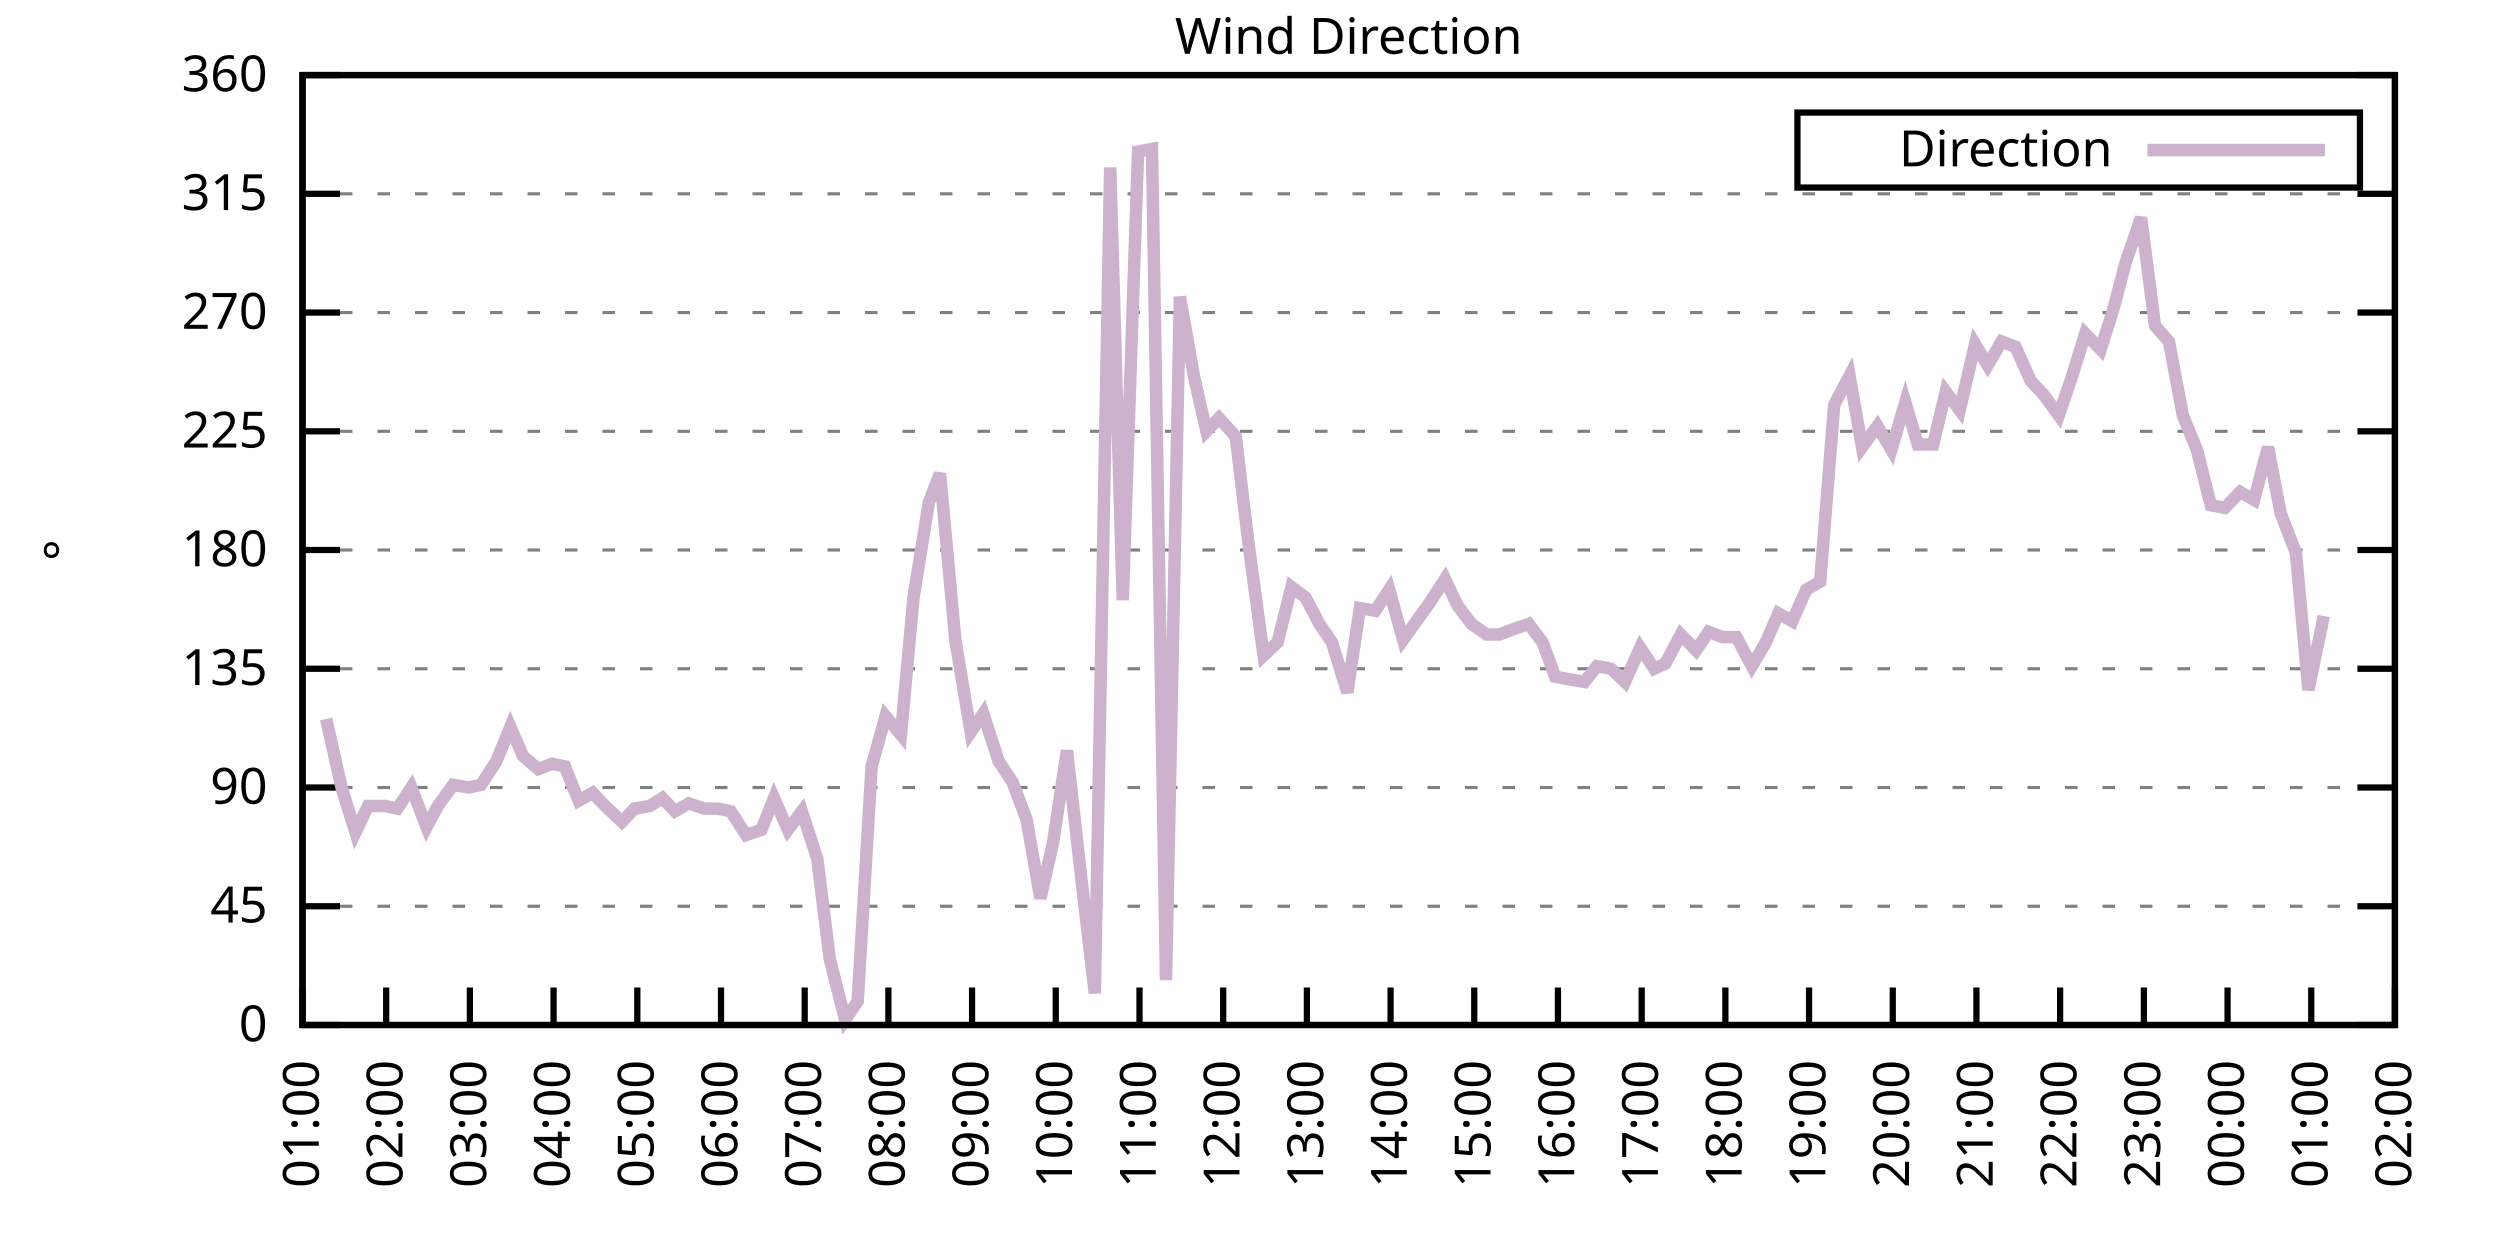
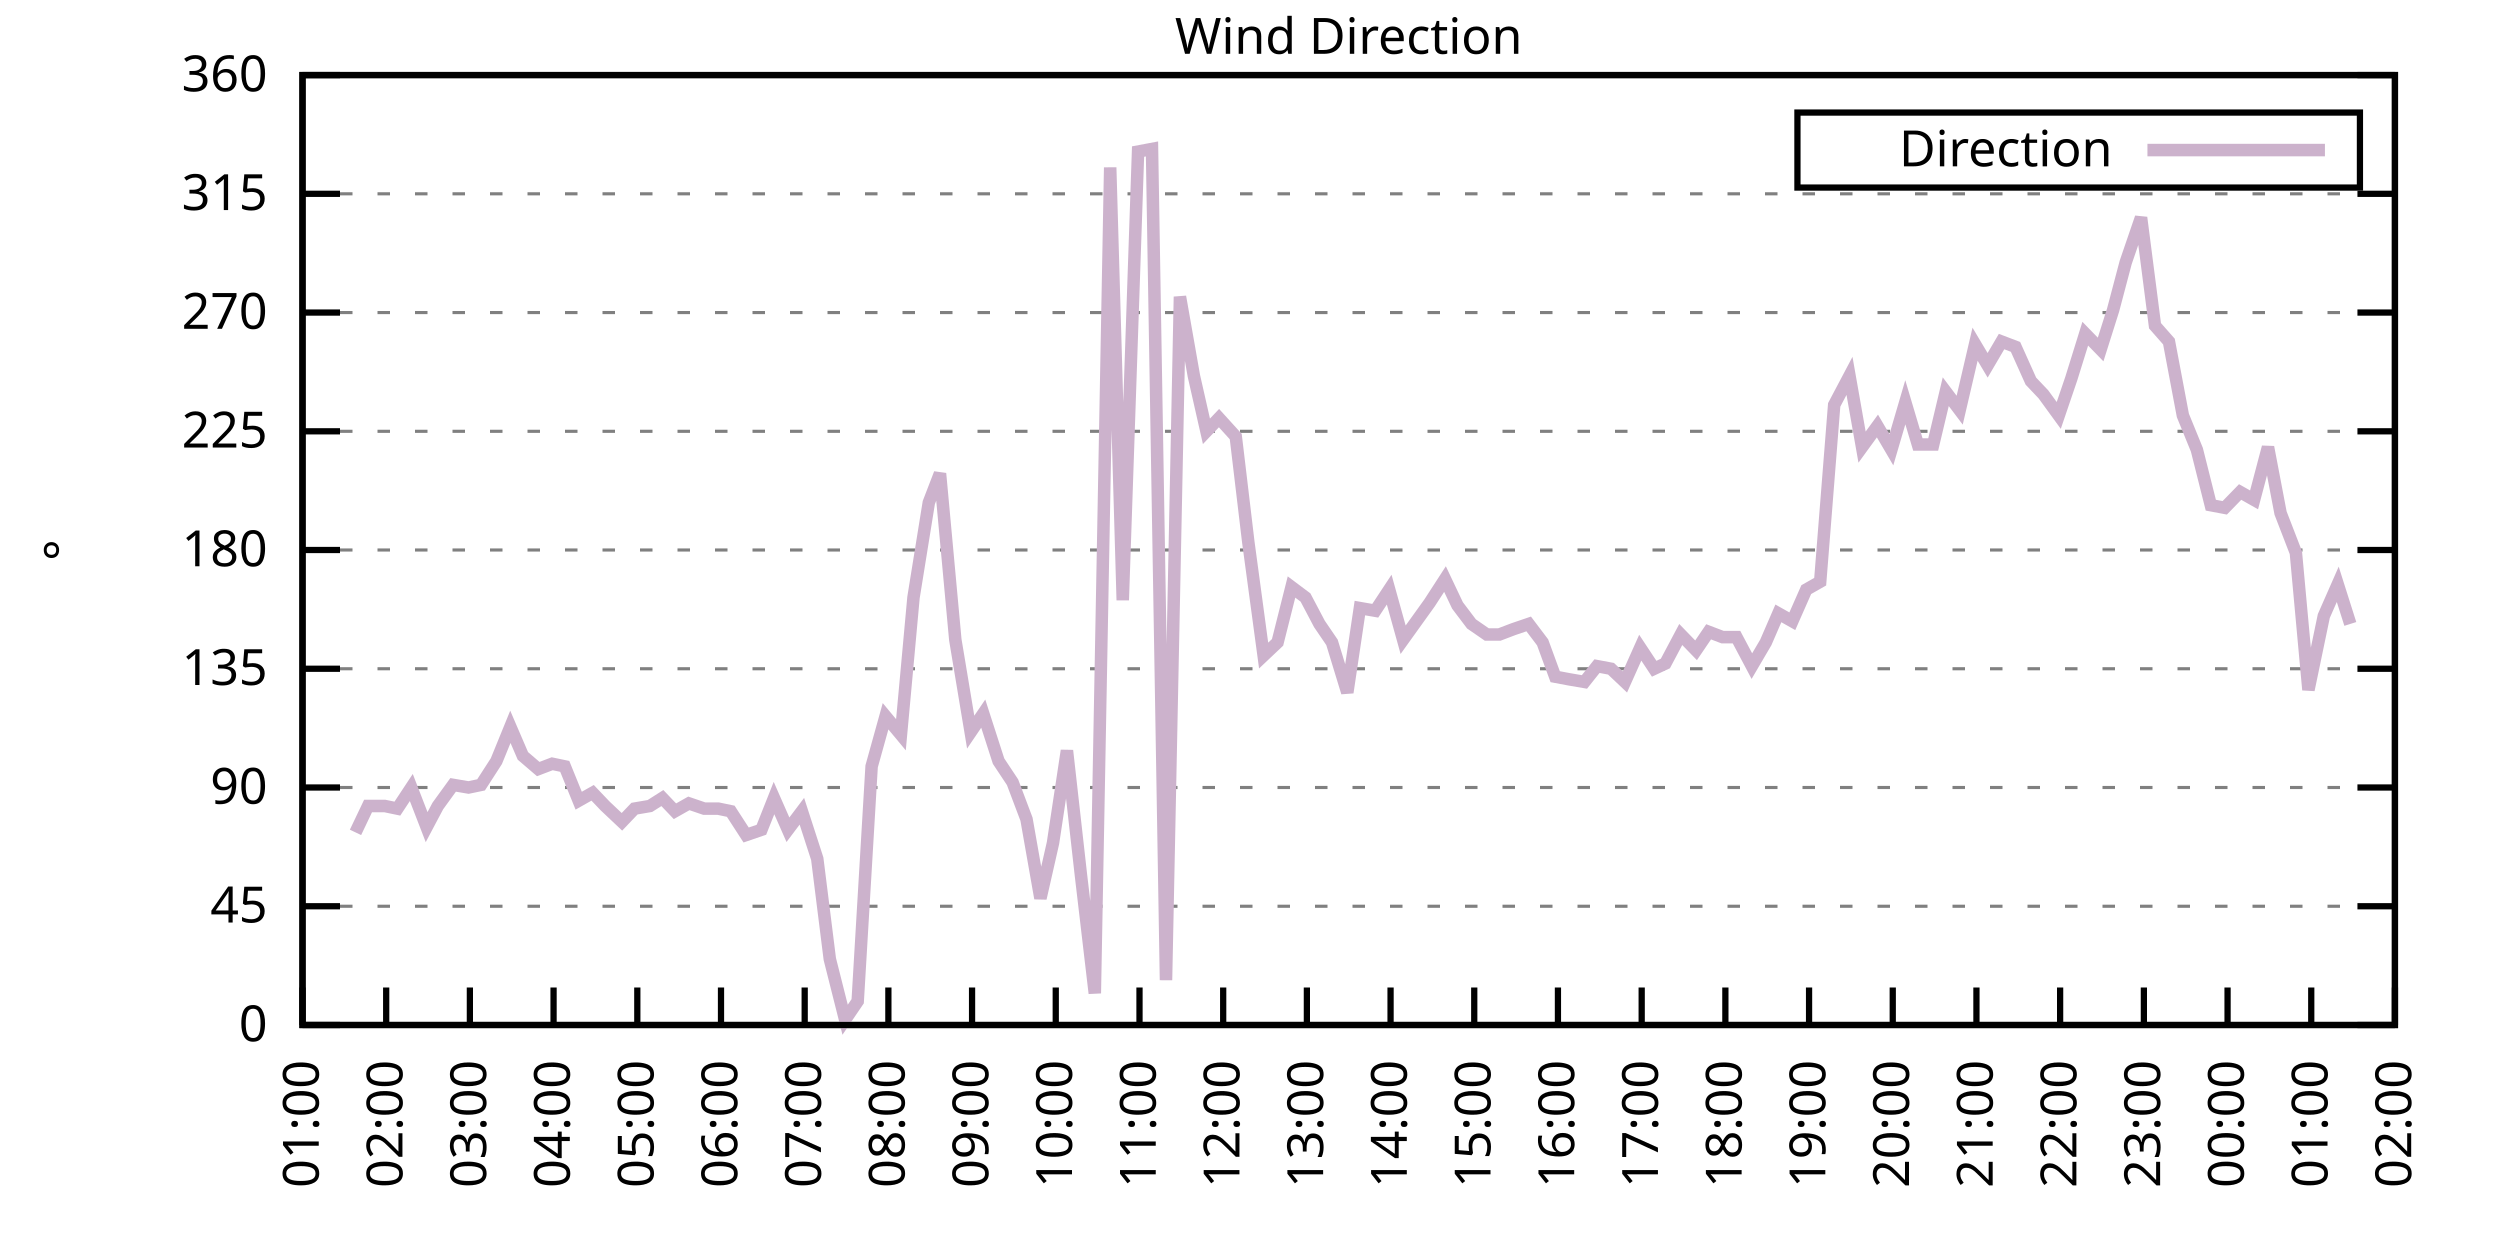
<svg xmlns="http://www.w3.org/2000/svg" xmlns:xlink="http://www.w3.org/1999/xlink" width="400" height="200" viewBox="0 0 400 200">
  <g id="gnuplot_canvas">
    <rect x="0" y="0" width="400" height="200" fill="none" />
    <defs>
      <circle id="gpDot" r="0.5" stroke-width="0.5" stroke="currentColor" />
      <path id="gpPt0" stroke-width="0.333" stroke="currentColor" d="M-1,0 h2 M0,-1 v2" />
      <path id="gpPt1" stroke-width="0.333" stroke="currentColor" d="M-1,-1 L1,1 M1,-1 L-1,1" />
      <path id="gpPt2" stroke-width="0.333" stroke="currentColor" d="M-1,0 L1,0 M0,-1 L0,1 M-1,-1 L1,1 M-1,1 L1,-1" />
      <rect id="gpPt3" stroke-width="0.333" stroke="currentColor" x="-1" y="-1" width="2" height="2" />
      <rect id="gpPt4" stroke-width="0.333" stroke="currentColor" fill="currentColor" x="-1" y="-1" width="2" height="2" />
      <circle id="gpPt5" stroke-width="0.333" stroke="currentColor" cx="0" cy="0" r="1" />
      <use xlink:href="#gpPt5" id="gpPt6" fill="currentColor" stroke="none" />
      <path id="gpPt7" stroke-width="0.333" stroke="currentColor" d="M0,-1.33 L-1.33,0.67 L1.33,0.67 z" />
      <use xlink:href="#gpPt7" id="gpPt8" fill="currentColor" stroke="none" />
      <use xlink:href="#gpPt7" id="gpPt9" stroke="currentColor" transform="rotate(180)" />
      <use xlink:href="#gpPt9" id="gpPt10" fill="currentColor" stroke="none" />
      <use xlink:href="#gpPt3" id="gpPt11" stroke="currentColor" transform="rotate(45)" />
      <use xlink:href="#gpPt11" id="gpPt12" fill="currentColor" stroke="none" />
      <path id="gpPt13" stroke-width="0.333" stroke="currentColor" d="M0,1.330 L1.265,0.411 L0.782,-1.067 L-0.782,-1.076 L-1.265,0.411 z" />
      <use xlink:href="#gpPt13" id="gpPt14" fill="currentColor" stroke="none" />
      <filter id="textbox" filterUnits="objectBoundingBox" x="0" y="0" height="1" width="1">
        <feFlood flood-color="white" flood-opacity="1" result="bgnd" />
        <feComposite in="SourceGraphic" in2="bgnd" operator="atop" />
      </filter>
      <filter id="greybox" filterUnits="objectBoundingBox" x="0" y="0" height="1" width="1">
        <feFlood flood-color="lightgrey" flood-opacity="1" result="grey" />
        <feComposite in="SourceGraphic" in2="grey" operator="atop" />
      </filter>
    </defs>
    <g fill="none" color="white" stroke="currentColor" stroke-width="1.00" stroke-linecap="butt" stroke-linejoin="miter">
</g>
    <g fill="none" color="black" stroke="currentColor" stroke-width="1.00" stroke-linecap="butt" stroke-linejoin="miter">
      <g stroke="none" shape-rendering="crispEdges">
        <polygon fill="rgb(255, 255, 255)" points="48.40,164.00 383.18,164.00 383.18,12.02 48.40,12.02 " />
      </g>
    </g>
    <g fill="none" color="black" stroke="currentColor" stroke-width="1.00" stroke-linecap="butt" stroke-linejoin="miter">
</g>
    <g fill="none" color="black" stroke="black" stroke-width="0.50" stroke-linecap="butt" stroke-linejoin="miter">
</g>
    <g fill="none" color="gray" stroke="currentColor" stroke-width="0.50" stroke-linecap="butt" stroke-linejoin="miter">
      <path stroke="gray" stroke-dasharray="2,4" class="gridline" d="M48.40,164.00 L383.19,164.00  " />
    </g>
    <g fill="none" color="gray" stroke="gray" stroke-width="1.00" stroke-linecap="butt" stroke-linejoin="miter">
</g>
    <g fill="none" color="black" stroke="currentColor" stroke-width="1.00" stroke-linecap="butt" stroke-linejoin="miter">
      <path stroke="black" d="M48.40,164.00 L54.40,164.00 M383.19,164.00 L377.19,164.00  " />
      <g transform="translate(42.80,166.60)" stroke="none" fill="black" font-family="Sans" font-size="8.00" text-anchor="end">
        <text>
          <tspan font-family="Sans"> 0</tspan>
        </text>
      </g>
    </g>
    <g fill="none" color="black" stroke="currentColor" stroke-width="1.00" stroke-linecap="butt" stroke-linejoin="miter">
</g>
    <g fill="none" color="black" stroke="black" stroke-width="0.50" stroke-linecap="butt" stroke-linejoin="miter">
</g>
    <g fill="none" color="gray" stroke="currentColor" stroke-width="0.50" stroke-linecap="butt" stroke-linejoin="miter">
      <path stroke="gray" stroke-dasharray="2,4" class="gridline" d="M48.40,145.00 L383.19,145.00  " />
    </g>
    <g fill="none" color="gray" stroke="gray" stroke-width="1.00" stroke-linecap="butt" stroke-linejoin="miter">
</g>
    <g fill="none" color="black" stroke="currentColor" stroke-width="1.00" stroke-linecap="butt" stroke-linejoin="miter">
      <path stroke="black" d="M48.40,145.00 L54.40,145.00 M383.19,145.00 L377.19,145.00  " />
      <g transform="translate(42.80,147.60)" stroke="none" fill="black" font-family="Sans" font-size="8.00" text-anchor="end">
        <text>
          <tspan font-family="Sans"> 45</tspan>
        </text>
      </g>
    </g>
    <g fill="none" color="black" stroke="currentColor" stroke-width="1.00" stroke-linecap="butt" stroke-linejoin="miter">
</g>
    <g fill="none" color="black" stroke="black" stroke-width="0.50" stroke-linecap="butt" stroke-linejoin="miter">
</g>
    <g fill="none" color="gray" stroke="currentColor" stroke-width="0.50" stroke-linecap="butt" stroke-linejoin="miter">
      <path stroke="gray" stroke-dasharray="2,4" class="gridline" d="M48.40,126.00 L383.19,126.00  " />
    </g>
    <g fill="none" color="gray" stroke="gray" stroke-width="1.00" stroke-linecap="butt" stroke-linejoin="miter">
</g>
    <g fill="none" color="black" stroke="currentColor" stroke-width="1.00" stroke-linecap="butt" stroke-linejoin="miter">
      <path stroke="black" d="M48.40,126.00 L54.40,126.00 M383.19,126.00 L377.19,126.00  " />
      <g transform="translate(42.80,128.60)" stroke="none" fill="black" font-family="Sans" font-size="8.00" text-anchor="end">
        <text>
          <tspan font-family="Sans"> 90</tspan>
        </text>
      </g>
    </g>
    <g fill="none" color="black" stroke="currentColor" stroke-width="1.00" stroke-linecap="butt" stroke-linejoin="miter">
</g>
    <g fill="none" color="black" stroke="black" stroke-width="0.50" stroke-linecap="butt" stroke-linejoin="miter">
</g>
    <g fill="none" color="gray" stroke="currentColor" stroke-width="0.50" stroke-linecap="butt" stroke-linejoin="miter">
      <path stroke="gray" stroke-dasharray="2,4" class="gridline" d="M48.40,107.00 L383.19,107.00  " />
    </g>
    <g fill="none" color="gray" stroke="gray" stroke-width="1.00" stroke-linecap="butt" stroke-linejoin="miter">
</g>
    <g fill="none" color="black" stroke="currentColor" stroke-width="1.00" stroke-linecap="butt" stroke-linejoin="miter">
      <path stroke="black" d="M48.40,107.00 L54.40,107.00 M383.19,107.00 L377.19,107.00  " />
      <g transform="translate(42.80,109.60)" stroke="none" fill="black" font-family="Sans" font-size="8.00" text-anchor="end">
        <text>
          <tspan font-family="Sans"> 135</tspan>
        </text>
      </g>
    </g>
    <g fill="none" color="black" stroke="currentColor" stroke-width="1.00" stroke-linecap="butt" stroke-linejoin="miter">
</g>
    <g fill="none" color="black" stroke="black" stroke-width="0.50" stroke-linecap="butt" stroke-linejoin="miter">
</g>
    <g fill="none" color="gray" stroke="currentColor" stroke-width="0.50" stroke-linecap="butt" stroke-linejoin="miter">
      <path stroke="gray" stroke-dasharray="2,4" class="gridline" d="M48.40,88.00 L383.19,88.00  " />
    </g>
    <g fill="none" color="gray" stroke="gray" stroke-width="1.00" stroke-linecap="butt" stroke-linejoin="miter">
</g>
    <g fill="none" color="black" stroke="currentColor" stroke-width="1.00" stroke-linecap="butt" stroke-linejoin="miter">
      <path stroke="black" d="M48.40,88.00 L54.40,88.00 M383.19,88.00 L377.19,88.00  " />
      <g transform="translate(42.80,90.60)" stroke="none" fill="black" font-family="Sans" font-size="8.00" text-anchor="end">
        <text>
          <tspan font-family="Sans"> 180</tspan>
        </text>
      </g>
    </g>
    <g fill="none" color="black" stroke="currentColor" stroke-width="1.00" stroke-linecap="butt" stroke-linejoin="miter">
</g>
    <g fill="none" color="black" stroke="black" stroke-width="0.50" stroke-linecap="butt" stroke-linejoin="miter">
</g>
    <g fill="none" color="gray" stroke="currentColor" stroke-width="0.50" stroke-linecap="butt" stroke-linejoin="miter">
      <path stroke="gray" stroke-dasharray="2,4" class="gridline" d="M48.40,69.01 L383.19,69.01  " />
    </g>
    <g fill="none" color="gray" stroke="gray" stroke-width="1.00" stroke-linecap="butt" stroke-linejoin="miter">
</g>
    <g fill="none" color="black" stroke="currentColor" stroke-width="1.00" stroke-linecap="butt" stroke-linejoin="miter">
      <path stroke="black" d="M48.40,69.01 L54.40,69.01 M383.19,69.01 L377.19,69.01  " />
      <g transform="translate(42.80,71.61)" stroke="none" fill="black" font-family="Sans" font-size="8.00" text-anchor="end">
        <text>
          <tspan font-family="Sans"> 225</tspan>
        </text>
      </g>
    </g>
    <g fill="none" color="black" stroke="currentColor" stroke-width="1.00" stroke-linecap="butt" stroke-linejoin="miter">
</g>
    <g fill="none" color="black" stroke="black" stroke-width="0.50" stroke-linecap="butt" stroke-linejoin="miter">
</g>
    <g fill="none" color="gray" stroke="currentColor" stroke-width="0.50" stroke-linecap="butt" stroke-linejoin="miter">
      <path stroke="gray" stroke-dasharray="2,4" class="gridline" d="M48.40,50.01 L383.19,50.01  " />
    </g>
    <g fill="none" color="gray" stroke="gray" stroke-width="1.00" stroke-linecap="butt" stroke-linejoin="miter">
</g>
    <g fill="none" color="black" stroke="currentColor" stroke-width="1.00" stroke-linecap="butt" stroke-linejoin="miter">
      <path stroke="black" d="M48.40,50.01 L54.40,50.01 M383.19,50.01 L377.19,50.01  " />
      <g transform="translate(42.80,52.61)" stroke="none" fill="black" font-family="Sans" font-size="8.00" text-anchor="end">
        <text>
          <tspan font-family="Sans"> 270</tspan>
        </text>
      </g>
    </g>
    <g fill="none" color="black" stroke="currentColor" stroke-width="1.00" stroke-linecap="butt" stroke-linejoin="miter">
</g>
    <g fill="none" color="black" stroke="black" stroke-width="0.50" stroke-linecap="butt" stroke-linejoin="miter">
</g>
    <g fill="none" color="gray" stroke="currentColor" stroke-width="0.50" stroke-linecap="butt" stroke-linejoin="miter">
      <path stroke="gray" stroke-dasharray="2,4" class="gridline" d="M48.40,31.01 L383.19,31.01  " />
    </g>
    <g fill="none" color="gray" stroke="gray" stroke-width="1.00" stroke-linecap="butt" stroke-linejoin="miter">
</g>
    <g fill="none" color="black" stroke="currentColor" stroke-width="1.00" stroke-linecap="butt" stroke-linejoin="miter">
      <path stroke="black" d="M48.40,31.01 L54.40,31.01 M383.19,31.01 L377.19,31.01  " />
      <g transform="translate(42.80,33.61)" stroke="none" fill="black" font-family="Sans" font-size="8.00" text-anchor="end">
        <text>
          <tspan font-family="Sans"> 315</tspan>
        </text>
      </g>
    </g>
    <g fill="none" color="black" stroke="currentColor" stroke-width="1.00" stroke-linecap="butt" stroke-linejoin="miter">
</g>
    <g fill="none" color="black" stroke="black" stroke-width="0.50" stroke-linecap="butt" stroke-linejoin="miter">
</g>
    <g fill="none" color="gray" stroke="currentColor" stroke-width="0.50" stroke-linecap="butt" stroke-linejoin="miter">
      <path stroke="gray" stroke-dasharray="2,4" class="gridline" d="M48.40,12.01 L383.19,12.01  " />
    </g>
    <g fill="none" color="gray" stroke="gray" stroke-width="1.00" stroke-linecap="butt" stroke-linejoin="miter">
</g>
    <g fill="none" color="black" stroke="currentColor" stroke-width="1.00" stroke-linecap="butt" stroke-linejoin="miter">
      <path stroke="black" d="M48.40,12.01 L54.40,12.01 M383.19,12.01 L377.19,12.01  " />
      <g transform="translate(42.80,14.61)" stroke="none" fill="black" font-family="Sans" font-size="8.00" text-anchor="end">
        <text>
          <tspan font-family="Sans"> 360</tspan>
        </text>
      </g>
    </g>
    <g fill="none" color="black" stroke="currentColor" stroke-width="1.00" stroke-linecap="butt" stroke-linejoin="miter">
      <path stroke="black" d="M48.40,164.00 L48.40,158.00  " />
      <g transform="translate(51.00,169.60) rotate(270.00)" stroke="none" fill="black" font-family="Sans" font-size="8.00" text-anchor="end">
        <text>
          <tspan font-family="Sans">01:00</tspan>
        </text>
      </g>
    </g>
    <g fill="none" color="black" stroke="currentColor" stroke-width="1.00" stroke-linecap="butt" stroke-linejoin="miter">
      <path stroke="black" d="M61.79,164.00 L61.79,158.00  " />
      <g transform="translate(64.39,169.60) rotate(270.00)" stroke="none" fill="black" font-family="Sans" font-size="8.00" text-anchor="end">
        <text>
          <tspan font-family="Sans">02:00</tspan>
        </text>
      </g>
    </g>
    <g fill="none" color="black" stroke="currentColor" stroke-width="1.00" stroke-linecap="butt" stroke-linejoin="miter">
      <path stroke="black" d="M75.18,164.00 L75.18,158.00  " />
      <g transform="translate(77.78,169.60) rotate(270.00)" stroke="none" fill="black" font-family="Sans" font-size="8.00" text-anchor="end">
        <text>
          <tspan font-family="Sans">03:00</tspan>
        </text>
      </g>
    </g>
    <g fill="none" color="black" stroke="currentColor" stroke-width="1.00" stroke-linecap="butt" stroke-linejoin="miter">
      <path stroke="black" d="M88.57,164.00 L88.57,158.00  " />
      <g transform="translate(91.17,169.60) rotate(270.00)" stroke="none" fill="black" font-family="Sans" font-size="8.00" text-anchor="end">
        <text>
          <tspan font-family="Sans">04:00</tspan>
        </text>
      </g>
    </g>
    <g fill="none" color="black" stroke="currentColor" stroke-width="1.00" stroke-linecap="butt" stroke-linejoin="miter">
      <path stroke="black" d="M101.97,164.00 L101.97,158.00  " />
      <g transform="translate(104.57,169.60) rotate(270.00)" stroke="none" fill="black" font-family="Sans" font-size="8.00" text-anchor="end">
        <text>
          <tspan font-family="Sans">05:00</tspan>
        </text>
      </g>
    </g>
    <g fill="none" color="black" stroke="currentColor" stroke-width="1.00" stroke-linecap="butt" stroke-linejoin="miter">
      <path stroke="black" d="M115.36,164.00 L115.36,158.00  " />
      <g transform="translate(117.96,169.60) rotate(270.00)" stroke="none" fill="black" font-family="Sans" font-size="8.00" text-anchor="end">
        <text>
          <tspan font-family="Sans">06:00</tspan>
        </text>
      </g>
    </g>
    <g fill="none" color="black" stroke="currentColor" stroke-width="1.00" stroke-linecap="butt" stroke-linejoin="miter">
      <path stroke="black" d="M128.75,164.00 L128.75,158.00  " />
      <g transform="translate(131.35,169.60) rotate(270.00)" stroke="none" fill="black" font-family="Sans" font-size="8.00" text-anchor="end">
        <text>
          <tspan font-family="Sans">07:00</tspan>
        </text>
      </g>
    </g>
    <g fill="none" color="black" stroke="currentColor" stroke-width="1.00" stroke-linecap="butt" stroke-linejoin="miter">
      <path stroke="black" d="M142.14,164.00 L142.14,158.00  " />
      <g transform="translate(144.74,169.60) rotate(270.00)" stroke="none" fill="black" font-family="Sans" font-size="8.00" text-anchor="end">
        <text>
          <tspan font-family="Sans">08:00</tspan>
        </text>
      </g>
    </g>
    <g fill="none" color="black" stroke="currentColor" stroke-width="1.00" stroke-linecap="butt" stroke-linejoin="miter">
      <path stroke="black" d="M155.53,164.00 L155.53,158.00  " />
      <g transform="translate(158.13,169.60) rotate(270.00)" stroke="none" fill="black" font-family="Sans" font-size="8.00" text-anchor="end">
        <text>
          <tspan font-family="Sans">09:00</tspan>
        </text>
      </g>
    </g>
    <g fill="none" color="black" stroke="currentColor" stroke-width="1.00" stroke-linecap="butt" stroke-linejoin="miter">
      <path stroke="black" d="M168.92,164.00 L168.92,158.00  " />
      <g transform="translate(171.52,169.60) rotate(270.00)" stroke="none" fill="black" font-family="Sans" font-size="8.00" text-anchor="end">
        <text>
          <tspan font-family="Sans">10:00</tspan>
        </text>
      </g>
    </g>
    <g fill="none" color="black" stroke="currentColor" stroke-width="1.00" stroke-linecap="butt" stroke-linejoin="miter">
      <path stroke="black" d="M182.32,164.00 L182.32,158.00  " />
      <g transform="translate(184.92,169.60) rotate(270.00)" stroke="none" fill="black" font-family="Sans" font-size="8.00" text-anchor="end">
        <text>
          <tspan font-family="Sans">11:00</tspan>
        </text>
      </g>
    </g>
    <g fill="none" color="black" stroke="currentColor" stroke-width="1.00" stroke-linecap="butt" stroke-linejoin="miter">
      <path stroke="black" d="M195.71,164.00 L195.71,158.00  " />
      <g transform="translate(198.31,169.60) rotate(270.00)" stroke="none" fill="black" font-family="Sans" font-size="8.00" text-anchor="end">
        <text>
          <tspan font-family="Sans">12:00</tspan>
        </text>
      </g>
    </g>
    <g fill="none" color="black" stroke="currentColor" stroke-width="1.00" stroke-linecap="butt" stroke-linejoin="miter">
      <path stroke="black" d="M209.10,164.00 L209.10,158.00  " />
      <g transform="translate(211.70,169.60) rotate(270.00)" stroke="none" fill="black" font-family="Sans" font-size="8.00" text-anchor="end">
        <text>
          <tspan font-family="Sans">13:00</tspan>
        </text>
      </g>
    </g>
    <g fill="none" color="black" stroke="currentColor" stroke-width="1.00" stroke-linecap="butt" stroke-linejoin="miter">
      <path stroke="black" d="M222.49,164.00 L222.49,158.00  " />
      <g transform="translate(225.09,169.60) rotate(270.00)" stroke="none" fill="black" font-family="Sans" font-size="8.00" text-anchor="end">
        <text>
          <tspan font-family="Sans">14:00</tspan>
        </text>
      </g>
    </g>
    <g fill="none" color="black" stroke="currentColor" stroke-width="1.00" stroke-linecap="butt" stroke-linejoin="miter">
      <path stroke="black" d="M235.88,164.00 L235.88,158.00  " />
      <g transform="translate(238.48,169.60) rotate(270.00)" stroke="none" fill="black" font-family="Sans" font-size="8.00" text-anchor="end">
        <text>
          <tspan font-family="Sans">15:00</tspan>
        </text>
      </g>
    </g>
    <g fill="none" color="black" stroke="currentColor" stroke-width="1.00" stroke-linecap="butt" stroke-linejoin="miter">
      <path stroke="black" d="M249.27,164.00 L249.27,158.00  " />
      <g transform="translate(251.87,169.60) rotate(270.00)" stroke="none" fill="black" font-family="Sans" font-size="8.00" text-anchor="end">
        <text>
          <tspan font-family="Sans">16:00</tspan>
        </text>
      </g>
    </g>
    <g fill="none" color="black" stroke="currentColor" stroke-width="1.00" stroke-linecap="butt" stroke-linejoin="miter">
      <path stroke="black" d="M262.67,164.00 L262.67,158.00  " />
      <g transform="translate(265.27,169.60) rotate(270.00)" stroke="none" fill="black" font-family="Sans" font-size="8.00" text-anchor="end">
        <text>
          <tspan font-family="Sans">17:00</tspan>
        </text>
      </g>
    </g>
    <g fill="none" color="black" stroke="currentColor" stroke-width="1.00" stroke-linecap="butt" stroke-linejoin="miter">
      <path stroke="black" d="M276.06,164.00 L276.06,158.00  " />
      <g transform="translate(278.66,169.60) rotate(270.00)" stroke="none" fill="black" font-family="Sans" font-size="8.00" text-anchor="end">
        <text>
          <tspan font-family="Sans">18:00</tspan>
        </text>
      </g>
    </g>
    <g fill="none" color="black" stroke="currentColor" stroke-width="1.00" stroke-linecap="butt" stroke-linejoin="miter">
      <path stroke="black" d="M289.45,164.00 L289.45,158.00  " />
      <g transform="translate(292.05,169.60) rotate(270.00)" stroke="none" fill="black" font-family="Sans" font-size="8.00" text-anchor="end">
        <text>
          <tspan font-family="Sans">19:00</tspan>
        </text>
      </g>
    </g>
    <g fill="none" color="black" stroke="currentColor" stroke-width="1.00" stroke-linecap="butt" stroke-linejoin="miter">
      <path stroke="black" d="M302.84,164.00 L302.84,158.00  " />
      <g transform="translate(305.44,169.60) rotate(270.00)" stroke="none" fill="black" font-family="Sans" font-size="8.00" text-anchor="end">
        <text>
          <tspan font-family="Sans">20:00</tspan>
        </text>
      </g>
    </g>
    <g fill="none" color="black" stroke="currentColor" stroke-width="1.00" stroke-linecap="butt" stroke-linejoin="miter">
      <path stroke="black" d="M316.23,164.00 L316.23,158.00  " />
      <g transform="translate(318.83,169.60) rotate(270.00)" stroke="none" fill="black" font-family="Sans" font-size="8.00" text-anchor="end">
        <text>
          <tspan font-family="Sans">21:00</tspan>
        </text>
      </g>
    </g>
    <g fill="none" color="black" stroke="currentColor" stroke-width="1.00" stroke-linecap="butt" stroke-linejoin="miter">
      <path stroke="black" d="M329.62,164.00 L329.62,158.00  " />
      <g transform="translate(332.22,169.60) rotate(270.00)" stroke="none" fill="black" font-family="Sans" font-size="8.00" text-anchor="end">
        <text>
          <tspan font-family="Sans">22:00</tspan>
        </text>
      </g>
    </g>
    <g fill="none" color="black" stroke="currentColor" stroke-width="1.00" stroke-linecap="butt" stroke-linejoin="miter">
      <path stroke="black" d="M343.02,164.00 L343.02,158.00  " />
      <g transform="translate(345.62,169.60) rotate(270.00)" stroke="none" fill="black" font-family="Sans" font-size="8.00" text-anchor="end">
        <text>
          <tspan font-family="Sans">23:00</tspan>
        </text>
      </g>
    </g>
    <g fill="none" color="black" stroke="currentColor" stroke-width="1.00" stroke-linecap="butt" stroke-linejoin="miter">
      <path stroke="black" d="M356.41,164.00 L356.41,158.00  " />
      <g transform="translate(359.01,169.60) rotate(270.00)" stroke="none" fill="black" font-family="Sans" font-size="8.00" text-anchor="end">
        <text>
          <tspan font-family="Sans">00:00</tspan>
        </text>
      </g>
    </g>
    <g fill="none" color="black" stroke="currentColor" stroke-width="1.00" stroke-linecap="butt" stroke-linejoin="miter">
      <path stroke="black" d="M369.80,164.00 L369.80,158.00  " />
      <g transform="translate(372.40,169.60) rotate(270.00)" stroke="none" fill="black" font-family="Sans" font-size="8.00" text-anchor="end">
        <text>
          <tspan font-family="Sans">01:00</tspan>
        </text>
      </g>
    </g>
    <g fill="none" color="black" stroke="currentColor" stroke-width="1.00" stroke-linecap="butt" stroke-linejoin="miter">
      <path stroke="black" d="M383.19,164.00 L383.19,158.00  " />
      <g transform="translate(385.79,169.60) rotate(270.00)" stroke="none" fill="black" font-family="Sans" font-size="8.00" text-anchor="end">
        <text>
          <tspan font-family="Sans">02:00</tspan>
        </text>
      </g>
    </g>
    <g fill="none" color="black" stroke="currentColor" stroke-width="1.00" stroke-linecap="butt" stroke-linejoin="miter">
</g>
    <g fill="none" color="black" stroke="currentColor" stroke-width="1.00" stroke-linecap="butt" stroke-linejoin="miter">
      <path stroke="black" d="M48.40,12.01 L48.40,164.00 L383.19,164.00 L383.19,12.01 L48.40,12.01 Z  " />
    </g>
    <g fill="none" color="black" stroke="currentColor" stroke-width="1.00" stroke-linecap="butt" stroke-linejoin="miter">
</g>
    <g fill="none" color="black" stroke="currentColor" stroke-width="1.00" stroke-linecap="butt" stroke-linejoin="miter">
      <path stroke="black" d="M287.59,30.01 L287.59,18.01 L377.59,18.01 L377.59,30.01 L287.59,30.01 Z  " />
    </g>
    <g id="Wind_direction_plot_1">
      <g fill="none" color="white" stroke="black" stroke-width="2.00" stroke-linecap="butt" stroke-linejoin="miter">
</g>
      <g fill="none" color="black" stroke="currentColor" stroke-width="2.00" stroke-linecap="butt" stroke-linejoin="miter">
        <g transform="translate(337.99,26.61)" stroke="none" fill="black" font-family="Sans" font-size="8.00" text-anchor="end">
          <text>
            <tspan font-family="Sans">Direction</tspan>
          </text>
        </g>
      </g>
      <g fill="none" color="black" stroke="currentColor" stroke-width="2.00" stroke-linecap="butt" stroke-linejoin="miter">
-         <path stroke="rgb(204, 178, 204)" d="M343.59,24.01 L371.99,24.01 M52.19,115.03 L54.65,126.00 L56.88,133.18 L58.89,128.96 L61.57,128.96 L63.58,129.38   L65.81,126.00 L68.26,132.34 L70.05,128.96 L72.50,125.58 L74.96,126.00 L76.97,125.58 L79.42,121.78 L81.66,116.29   L83.66,120.94 L86.12,123.05 L88.35,122.20 L90.36,122.62 L92.59,128.11 L94.82,126.85 L96.83,128.96 L99.51,131.49   L101.52,129.38 L103.98,128.96 L105.98,127.69 L107.99,129.80 L110.22,128.54 L112.68,129.38 L114.91,129.38 L116.92,129.80   L119.38,133.60 L121.83,132.76 L123.84,127.69 L126.07,132.76 L128.30,129.80 L130.76,137.40 L132.77,153.45 L135.22,163.16   L137.23,160.20 L139.46,122.62 L141.69,114.60 L144.15,117.56 L146.16,95.60 L148.61,80.41 L150.40,75.76 L152.85,102.36   L155.31,117.14 L157.32,114.18 L159.77,121.78 L162.01,125.16 L164.24,131.07 L166.47,143.73 L168.48,134.87 L170.71,120.09   L172.94,139.93 L175.17,158.93 L177.63,26.79 L179.64,96.03 L182.09,24.25 L184.32,23.83 L186.56,156.82 L188.79,47.47   L191.02,60.14 L193.03,69.01 L195.04,66.90 L197.72,69.85 L199.73,86.74 L202.18,104.89 L204.41,102.78 L206.64,93.92   L208.88,95.60 L211.11,99.83 L213.12,102.78 L215.57,110.80 L217.58,97.29 L220.04,97.72 L222.27,94.34 L224.50,102.36   L228.74,96.45 L231.20,92.65 L233.20,96.87 L235.44,99.83 L237.89,101.52 L239.90,101.52 L242.13,100.67 L244.59,99.83   L246.82,102.78 L248.83,108.27 L251.06,108.69 L253.51,109.11 L255.52,106.58 L257.76,107.00 L259.99,109.11 L262.44,103.63   L264.67,107.00 L266.46,106.16 L268.92,101.52 L271.37,104.05 L273.38,101.09 L275.61,101.94 L277.84,101.94 L280.30,106.58   L282.53,102.78 L284.54,98.14 L286.77,99.40 L289.00,94.34 L291.23,93.07 L293.47,64.78 L295.92,60.14 L297.93,71.54   L300.39,68.16 L302.62,71.96 L304.85,64.36 L306.86,71.12 L309.31,71.12 L311.32,62.67 L313.55,65.63 L316.01,55.07   L318.02,58.45 L320.25,54.65 L322.48,55.50 L324.94,60.98 L326.95,63.10 L329.40,66.47 L331.41,60.56 L333.64,53.39   L336.10,55.92 L338.10,49.59 L340.11,41.99 L342.57,34.81 L344.80,52.12 L347.03,54.65 L349.26,66.47 L351.50,71.96   L353.73,80.83 L355.96,81.25 L358.42,78.72 L360.65,79.98 L362.88,71.54 L364.89,82.09 L367.34,88.43 L369.35,110.38   L371.81,98.56  " />
+         <path stroke="rgb(204, 178, 204)" d="M343.59,24.01 L371.99,24.01 M56.88,133.18 L58.89,128.96 L61.57,128.96 L63.58,129.38 L65.81,126.00 L68.26,132.34   L70.05,128.96 L72.50,125.58 L74.96,126.00 L76.97,125.58 L79.42,121.78 L81.66,116.29 L83.66,120.94 L86.12,123.05   L88.35,122.20 L90.36,122.62 L92.59,128.11 L94.82,126.85 L96.83,128.96 L99.51,131.49 L101.52,129.38 L103.98,128.96   L105.98,127.69 L107.99,129.80 L110.22,128.54 L112.68,129.38 L114.91,129.38 L116.92,129.80 L119.38,133.60 L121.83,132.76   L123.84,127.69 L126.07,132.76 L128.30,129.80 L130.76,137.40 L132.77,153.45 L135.22,163.16 L137.23,160.20 L139.46,122.62   L141.69,114.60 L144.15,117.56 L146.16,95.60 L148.61,80.41 L150.40,75.76 L152.85,102.36 L155.31,117.14 L157.32,114.18   L159.77,121.78 L162.01,125.16 L164.24,131.07 L166.47,143.73 L168.48,134.87 L170.71,120.09 L172.94,139.93 L175.17,158.93   L177.63,26.79 L179.64,96.03 L182.09,24.25 L184.32,23.83 L186.56,156.82 L188.79,47.47 L191.02,60.14 L193.03,69.01   L195.04,66.90 L197.72,69.85 L199.73,86.74 L202.18,104.89 L204.41,102.78 L206.64,93.92 L208.88,95.60 L211.11,99.83   L213.12,102.78 L215.57,110.80 L217.58,97.29 L220.04,97.72 L222.27,94.34 L224.50,102.36 L228.74,96.45 L231.20,92.65   L233.20,96.87 L235.44,99.83 L237.89,101.52 L239.90,101.52 L242.13,100.67 L244.59,99.83 L246.82,102.78 L248.83,108.27   L251.06,108.69 L253.51,109.11 L255.52,106.58 L257.76,107.00 L259.99,109.11 L262.44,103.63 L264.67,107.00 L266.46,106.16   L268.92,101.52 L271.37,104.05 L273.38,101.09 L275.61,101.94 L277.84,101.94 L280.30,106.58 L282.53,102.78 L284.54,98.14   L286.77,99.40 L289.00,94.34 L291.23,93.07 L293.47,64.78 L295.92,60.14 L297.93,71.54 L300.39,68.16 L302.62,71.96   L304.85,64.36 L306.86,71.12 L309.31,71.12 L311.32,62.67 L313.55,65.63 L316.01,55.07 L318.02,58.45 L320.25,54.65   L322.48,55.50 L324.94,60.98 L326.95,63.10 L329.40,66.47 L331.41,60.56 L333.64,53.39 L336.10,55.92 L338.10,49.59   L340.11,41.99 L342.57,34.81 L344.80,52.12 L347.03,54.65 L349.26,66.47 L351.50,71.96 L353.73,80.83 L355.96,81.25   L358.42,78.72 L360.65,79.98 L362.88,71.54 L364.89,82.09 L367.34,88.43 L369.35,110.38 L371.81,98.56 L374.04,93.49   L376.05,99.83  " />
      </g>
    </g>
    <g fill="none" color="black" stroke="currentColor" stroke-width="2.00" stroke-linecap="butt" stroke-linejoin="miter">
</g>
    <g fill="none" color="black" stroke="black" stroke-width="1.00" stroke-linecap="butt" stroke-linejoin="miter">
</g>
    <g fill="none" color="black" stroke="currentColor" stroke-width="1.00" stroke-linecap="butt" stroke-linejoin="miter">
      <path stroke="black" d="M48.40,12.01 L48.40,164.00 L383.19,164.00 L383.19,12.01 L48.40,12.01 Z  " />
      <g transform="translate(12.80,88.01) rotate(270.00)" stroke="none" fill="black" font-family="Sans" font-size="8.00" text-anchor="middle">
        <text>
          <tspan font-family="Sans">°</tspan>
        </text>
      </g>
    </g>
    <g fill="none" color="black" stroke="currentColor" stroke-width="1.00" stroke-linecap="butt" stroke-linejoin="miter">
</g>
    <g fill="none" color="black" stroke="currentColor" stroke-width="1.00" stroke-linecap="butt" stroke-linejoin="miter">
      <g transform="translate(215.79,8.61)" stroke="none" fill="black" font-family="Sans" font-size="8.00" text-anchor="middle">
        <text>
          <tspan font-family="Sans">Wind Direction</tspan>
        </text>
      </g>
    </g>
    <g fill="none" color="black" stroke="currentColor" stroke-width="1.00" stroke-linecap="butt" stroke-linejoin="miter">
</g>
  </g>
</svg>
